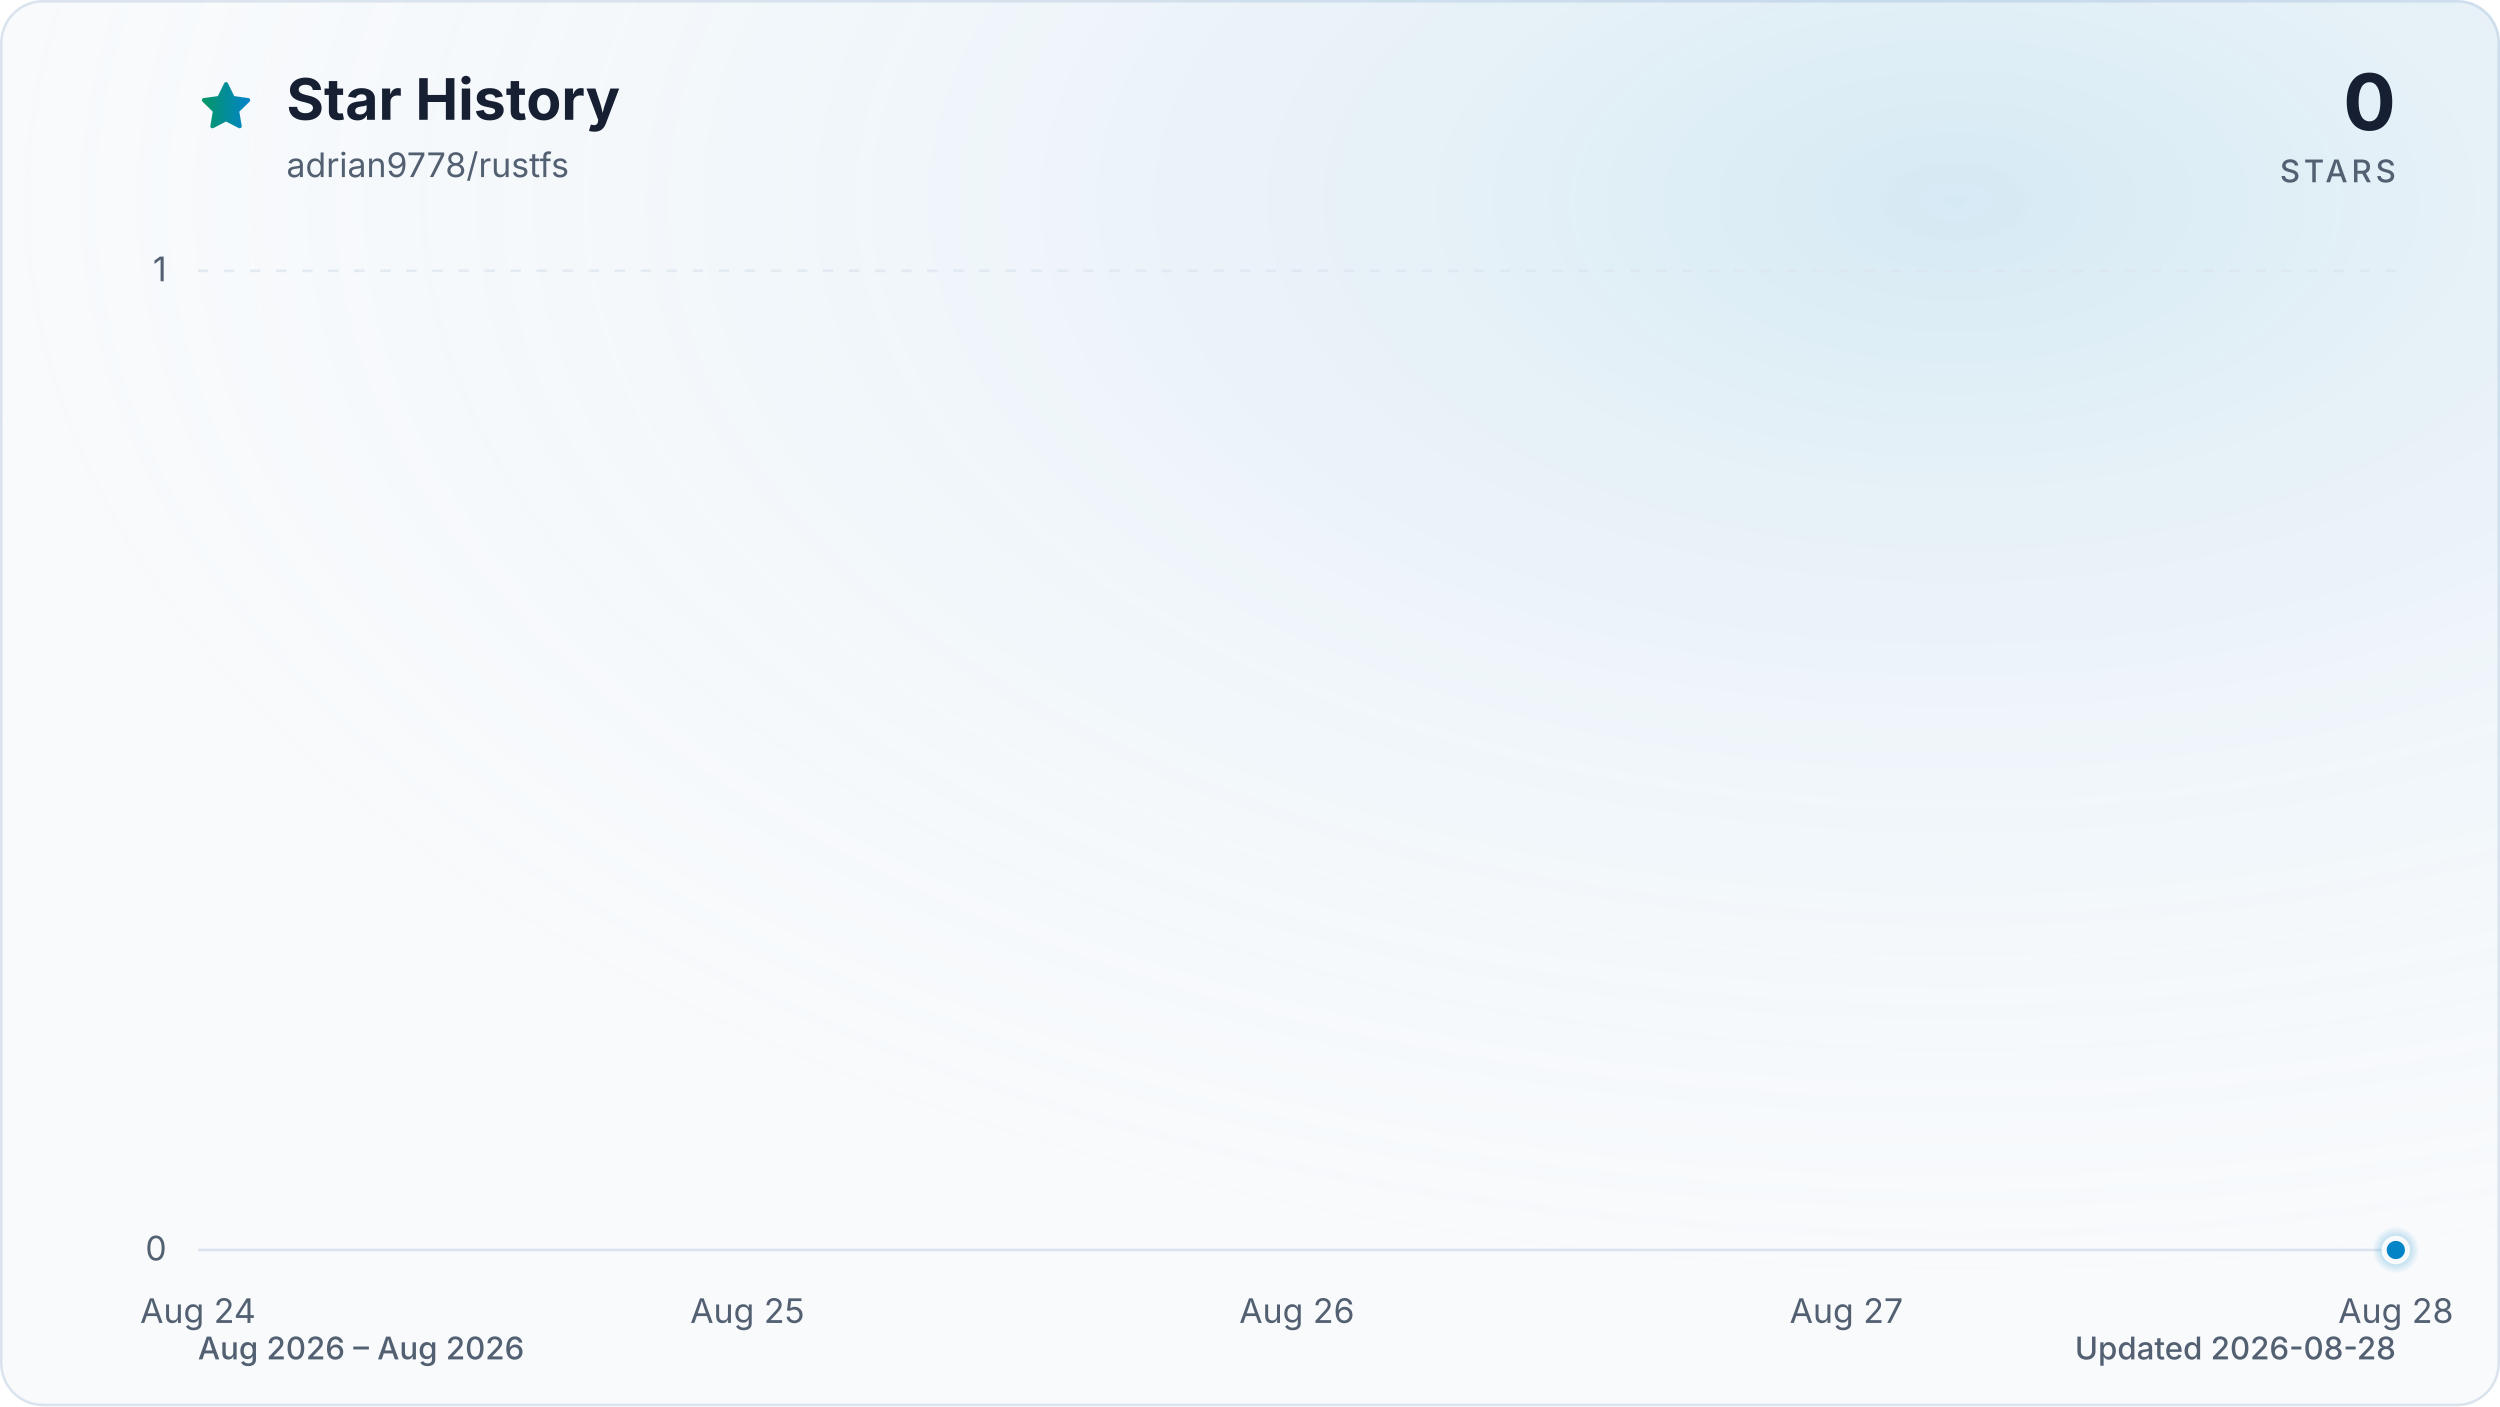
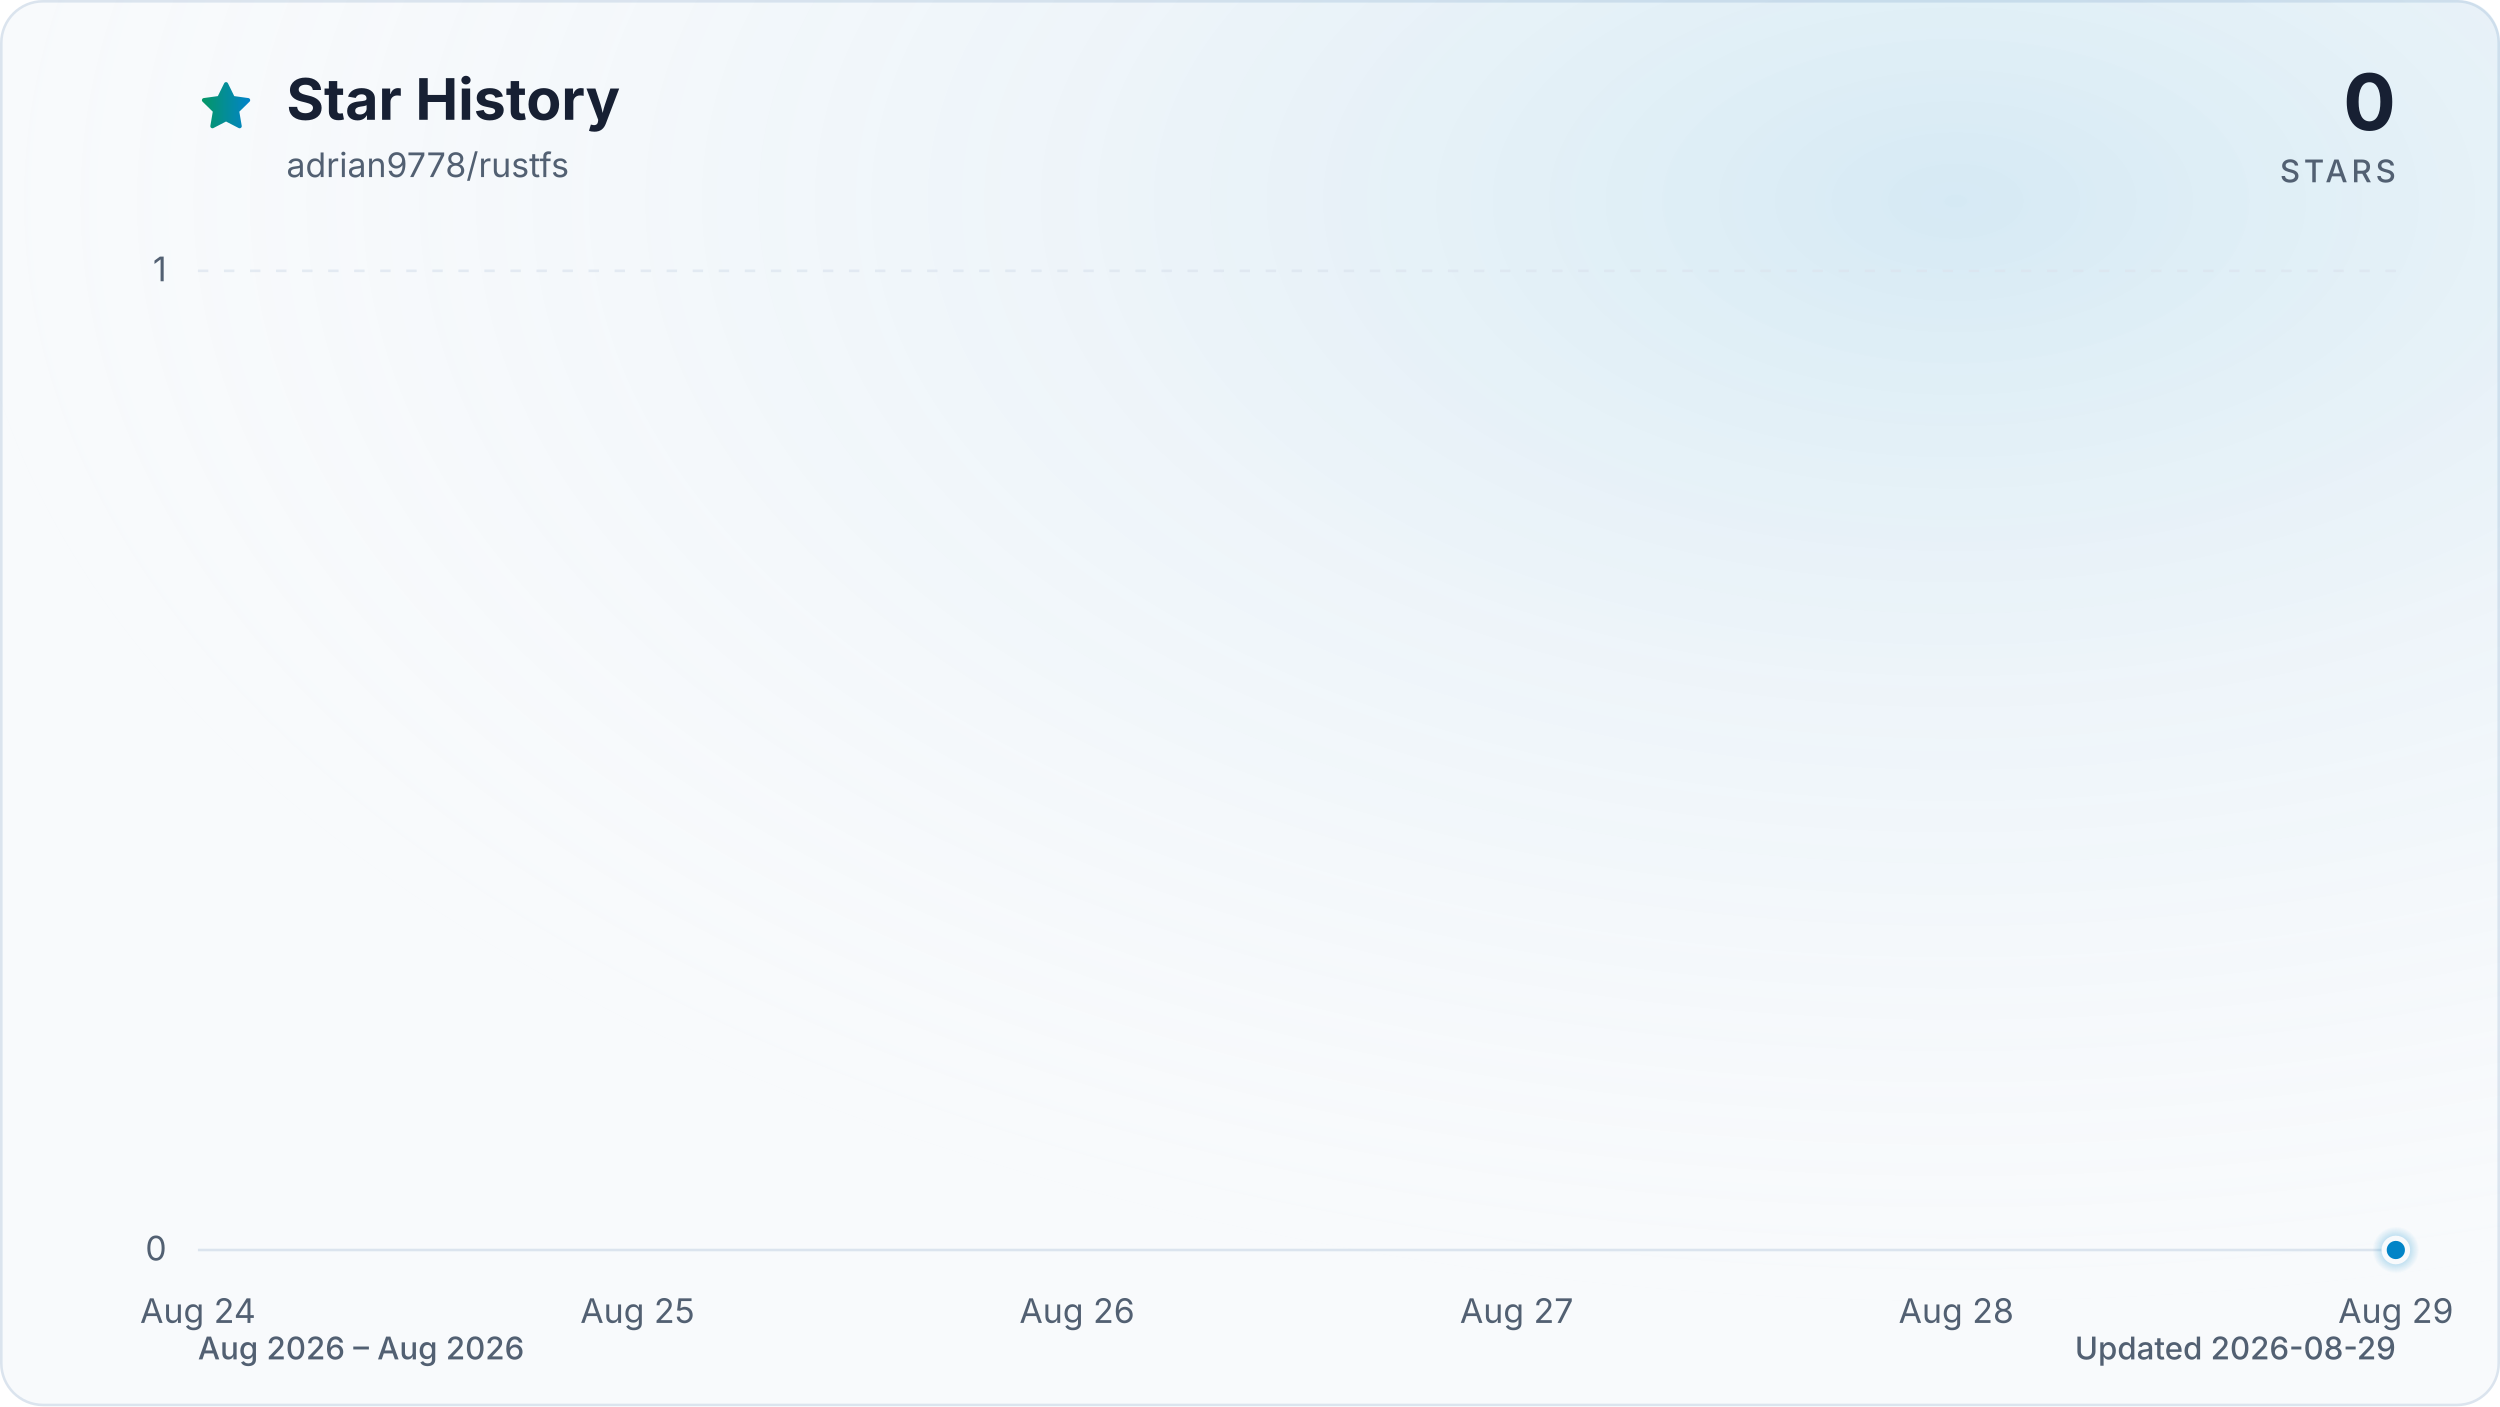
<svg xmlns="http://www.w3.org/2000/svg" viewBox="0 0 960 540" role="img" aria-labelledby="title description" data-style="gradient" data-variant="glow" data-animated="true">
  <defs>
    <linearGradient id="trend" x1="0" y1="0" x2="1" y2="0">
      <stop offset="0%" stop-color="#059669" />
      <stop offset="100%" stop-color="#0284c7" />
    </linearGradient>
    <linearGradient id="area" x1="0" y1="0" x2="0" y2="1">
      <stop offset="0%" stop-color="#059669" stop-opacity="0.30" />
      <stop offset="55%" stop-color="#0284c7" stop-opacity="0.10" />
      <stop offset="100%" stop-color="#0284c7" stop-opacity="0.01" />
    </linearGradient>
    <radialGradient id="marker-halo" cx="50%" cy="50%" r="50%">
      <stop offset="0%" stop-color="#0284c7" stop-opacity="0.55" />
      <stop offset="100%" stop-color="#0284c7" stop-opacity="0" />
    </radialGradient>
    <radialGradient id="surface-glow" cx="78%" cy="14%" r="80%">
      <stop offset="0%" stop-color="#0284c7" stop-opacity="0.14" />
      <stop offset="100%" stop-color="#f8fafc" stop-opacity="0" />
    </radialGradient>
    <filter id="trend-glow" x="-20%" y="-20%" width="140%" height="140%">
      <feGaussianBlur stdDeviation="7" />
    </filter>
  </defs>
  <style>
.trend-enter{transform-box:fill-box;transform-origin:center;animation:trend-enter 520ms cubic-bezier(0.16,1,0.3,1)}
.marker-enter{transform-box:fill-box;transform-origin:center;animation:marker-enter 320ms cubic-bezier(0.16,1,0.3,1) 200ms both}
.marker-pulse{transform-box:fill-box;transform-origin:center;animation:marker-pulse 2.6s ease-out infinite}
@keyframes trend-enter{from{opacity:.35;transform:translateY(10px)}to{opacity:1;transform:translateY(0)}}
@keyframes marker-enter{from{opacity:0;transform:scale(.4)}to{opacity:1;transform:scale(1)}}
@keyframes marker-pulse{0%{opacity:.5;transform:scale(.7)}70%,100%{opacity:0;transform:scale(2.1)}}
@media (prefers-reduced-motion:reduce){.trend-enter,.marker-enter,.marker-pulse{animation:none!important}}
@media (prefers-reduced-motion:reduce){.marker-pulse{opacity:0}}
</style>
  <rect x="0.5" y="0.5" width="959" height="539" fill="#f8fafc" stroke="#dbe4ee" stroke-width="1" rx="16" />
  <rect width="960" height="540" fill="url(#surface-glow)" rx="16" />
  <path d="M12 2.6l2.9 5.9 6.5.9-4.7 4.6 1.1 6.5-5.8-3-5.8 3 1.1-6.5-4.7-4.6 6.5-.9L12 2.6Z" transform="translate(76 30) scale(.9)" fill="url(#trend)" stroke="url(#trend)" stroke-width="1.8" stroke-linejoin="round" aria-hidden="true" />
  <text x="110" y="46" fill="#172033" font-family="ui-sans-serif, system-ui, -apple-system, BlinkMacSystemFont, 'Segoe UI', sans-serif" font-size="22" font-weight="700">Star History</text>
  <text x="110" y="68" fill="#526072" font-family="ui-sans-serif, system-ui, -apple-system, BlinkMacSystemFont, 'Segoe UI', sans-serif" font-size="13">adrian9778/rustfs</text>
  <text x="920" y="50" fill="#172033" font-family="ui-sans-serif, system-ui, -apple-system, BlinkMacSystemFont, 'Segoe UI', sans-serif" font-size="30" font-weight="700" text-anchor="end">0</text>
  <text x="920" y="70" fill="#526072" font-family="ui-sans-serif, system-ui, -apple-system, BlinkMacSystemFont, 'Segoe UI', sans-serif" font-size="12" font-weight="500" letter-spacing="1.5" text-anchor="end">STARS</text>
  <line x1="76" y1="480.0" x2="920" y2="480.0" stroke="#dbe4ee" stroke-width="1" stroke-dasharray="0" opacity="1" />
  <text x="64" y="484.0" fill="#526072" font-family="ui-sans-serif, system-ui, -apple-system, BlinkMacSystemFont, 'Segoe UI', sans-serif" font-size="13" text-anchor="end">0</text>
  <line x1="76" y1="104.0" x2="920" y2="104.0" stroke="#dbe4ee" stroke-width="1" stroke-dasharray="4 6" opacity="0.7" />
  <text x="64" y="108.0" fill="#526072" font-family="ui-sans-serif, system-ui, -apple-system, BlinkMacSystemFont, 'Segoe UI', sans-serif" font-size="13" text-anchor="end">1</text>
  <text x="76.0" y="508" fill="#526072" font-family="ui-sans-serif, system-ui, -apple-system, BlinkMacSystemFont, 'Segoe UI', sans-serif" font-size="13" text-anchor="middle">Aug 24</text>
-   <text x="287.0" y="508" fill="#526072" font-family="ui-sans-serif, system-ui, -apple-system, BlinkMacSystemFont, 'Segoe UI', sans-serif" font-size="13" text-anchor="middle">Aug 25</text>
-   <text x="498.0" y="508" fill="#526072" font-family="ui-sans-serif, system-ui, -apple-system, BlinkMacSystemFont, 'Segoe UI', sans-serif" font-size="13" text-anchor="middle">Aug 26</text>
-   <text x="709.0" y="508" fill="#526072" font-family="ui-sans-serif, system-ui, -apple-system, BlinkMacSystemFont, 'Segoe UI', sans-serif" font-size="13" text-anchor="middle">Aug 27</text>
-   <text x="920.0" y="508" fill="#526072" font-family="ui-sans-serif, system-ui, -apple-system, BlinkMacSystemFont, 'Segoe UI', sans-serif" font-size="13" text-anchor="middle">Aug 28</text>
+   <text x="244.8" y="508" fill="#526072" font-family="ui-sans-serif, system-ui, -apple-system, BlinkMacSystemFont, 'Segoe UI', sans-serif" font-size="13" text-anchor="middle">Aug 25</text>
+   <text x="413.6" y="508" fill="#526072" font-family="ui-sans-serif, system-ui, -apple-system, BlinkMacSystemFont, 'Segoe UI', sans-serif" font-size="13" text-anchor="middle">Aug 26</text>
+   <text x="582.4" y="508" fill="#526072" font-family="ui-sans-serif, system-ui, -apple-system, BlinkMacSystemFont, 'Segoe UI', sans-serif" font-size="13" text-anchor="middle">Aug 27</text>
+   <text x="751.2" y="508" fill="#526072" font-family="ui-sans-serif, system-ui, -apple-system, BlinkMacSystemFont, 'Segoe UI', sans-serif" font-size="13" text-anchor="middle">Aug 28</text>
+   <text x="920.0" y="508" fill="#526072" font-family="ui-sans-serif, system-ui, -apple-system, BlinkMacSystemFont, 'Segoe UI', sans-serif" font-size="13" text-anchor="middle">Aug 29</text>
  <g class="trend-enter">
-     <path d="M 76.0 480.0 C 146.3 480.0, 216.7 480.0, 287.0 480.0 C 357.3 480.0, 427.7 480.0, 498.0 480.0 C 568.3 480.0, 638.7 480.0, 709.0 480.0 C 779.3 480.0, 849.7 480.0, 920.0 480.0 L 920.0 480.0 L 76.0 480.0 Z" fill="url(#area)" />
-     <path d="M 76.0 480.0 C 146.3 480.0, 216.7 480.0, 287.0 480.0 C 357.3 480.0, 427.7 480.0, 498.0 480.0 C 568.3 480.0, 638.7 480.0, 709.0 480.0 C 779.3 480.0, 849.7 480.0, 920.0 480.0" fill="none" stroke="url(#trend)" stroke-width="12" stroke-linecap="round" stroke-linejoin="round" opacity="0.16" filter="url(#trend-glow)" />
-     <path d="M 76.0 480.0 C 146.3 480.0, 216.7 480.0, 287.0 480.0 C 357.3 480.0, 427.7 480.0, 498.0 480.0 C 568.3 480.0, 638.7 480.0, 709.0 480.0 C 779.3 480.0, 849.7 480.0, 920.0 480.0" fill="none" stroke="url(#trend)" stroke-width="3" stroke-linecap="round" stroke-linejoin="round" />
+     <path d="M 76.0 480.0 C 132.3 480.0, 188.5 480.0, 244.8 480.0 C 301.1 480.0, 357.3 480.0, 413.6 480.0 C 469.9 480.0, 526.1 480.0, 582.4 480.0 C 638.7 480.0, 694.9 480.0, 751.2 480.0 C 807.5 480.0, 863.7 480.0, 920.0 480.0 L 920.0 480.0 L 76.0 480.0 Z" fill="url(#area)" />
+     <path d="M 76.0 480.0 C 132.3 480.0, 188.5 480.0, 244.8 480.0 C 301.1 480.0, 357.3 480.0, 413.6 480.0 C 469.9 480.0, 526.1 480.0, 582.4 480.0 C 638.7 480.0, 694.9 480.0, 751.2 480.0 C 807.5 480.0, 863.7 480.0, 920.0 480.0" fill="none" stroke="url(#trend)" stroke-width="12" stroke-linecap="round" stroke-linejoin="round" opacity="0.16" filter="url(#trend-glow)" />
+     <path d="M 76.0 480.0 C 132.3 480.0, 188.5 480.0, 244.8 480.0 C 301.1 480.0, 357.3 480.0, 413.6 480.0 C 469.9 480.0, 526.1 480.0, 582.4 480.0 C 638.7 480.0, 694.9 480.0, 751.2 480.0 C 807.5 480.0, 863.7 480.0, 920.0 480.0" fill="none" stroke="url(#trend)" stroke-width="3" stroke-linecap="round" stroke-linejoin="round" />
  </g>
  <g class="marker-enter">
    <circle class="marker-pulse" cx="920.0" cy="480.0" r="9" fill="url(#marker-halo)" />
    <circle cx="920.0" cy="480.0" r="4.5" fill="#0284c7" stroke="#f8fafc" stroke-width="2" />
  </g>
  <text x="76" y="522" fill="#526072" font-family="ui-sans-serif, system-ui, -apple-system, BlinkMacSystemFont, 'Segoe UI', sans-serif" font-size="12" font-weight="500">Aug 2026 – Aug 2026</text>
-   <text x="920" y="522" fill="#526072" font-family="ui-sans-serif, system-ui, -apple-system, BlinkMacSystemFont, 'Segoe UI', sans-serif" font-size="12" font-weight="500" text-anchor="end">Updated 2026-08-28</text>
+   <text x="920" y="522" fill="#526072" font-family="ui-sans-serif, system-ui, -apple-system, BlinkMacSystemFont, 'Segoe UI', sans-serif" font-size="12" font-weight="500" text-anchor="end">Updated 2026-08-29</text>
</svg>
